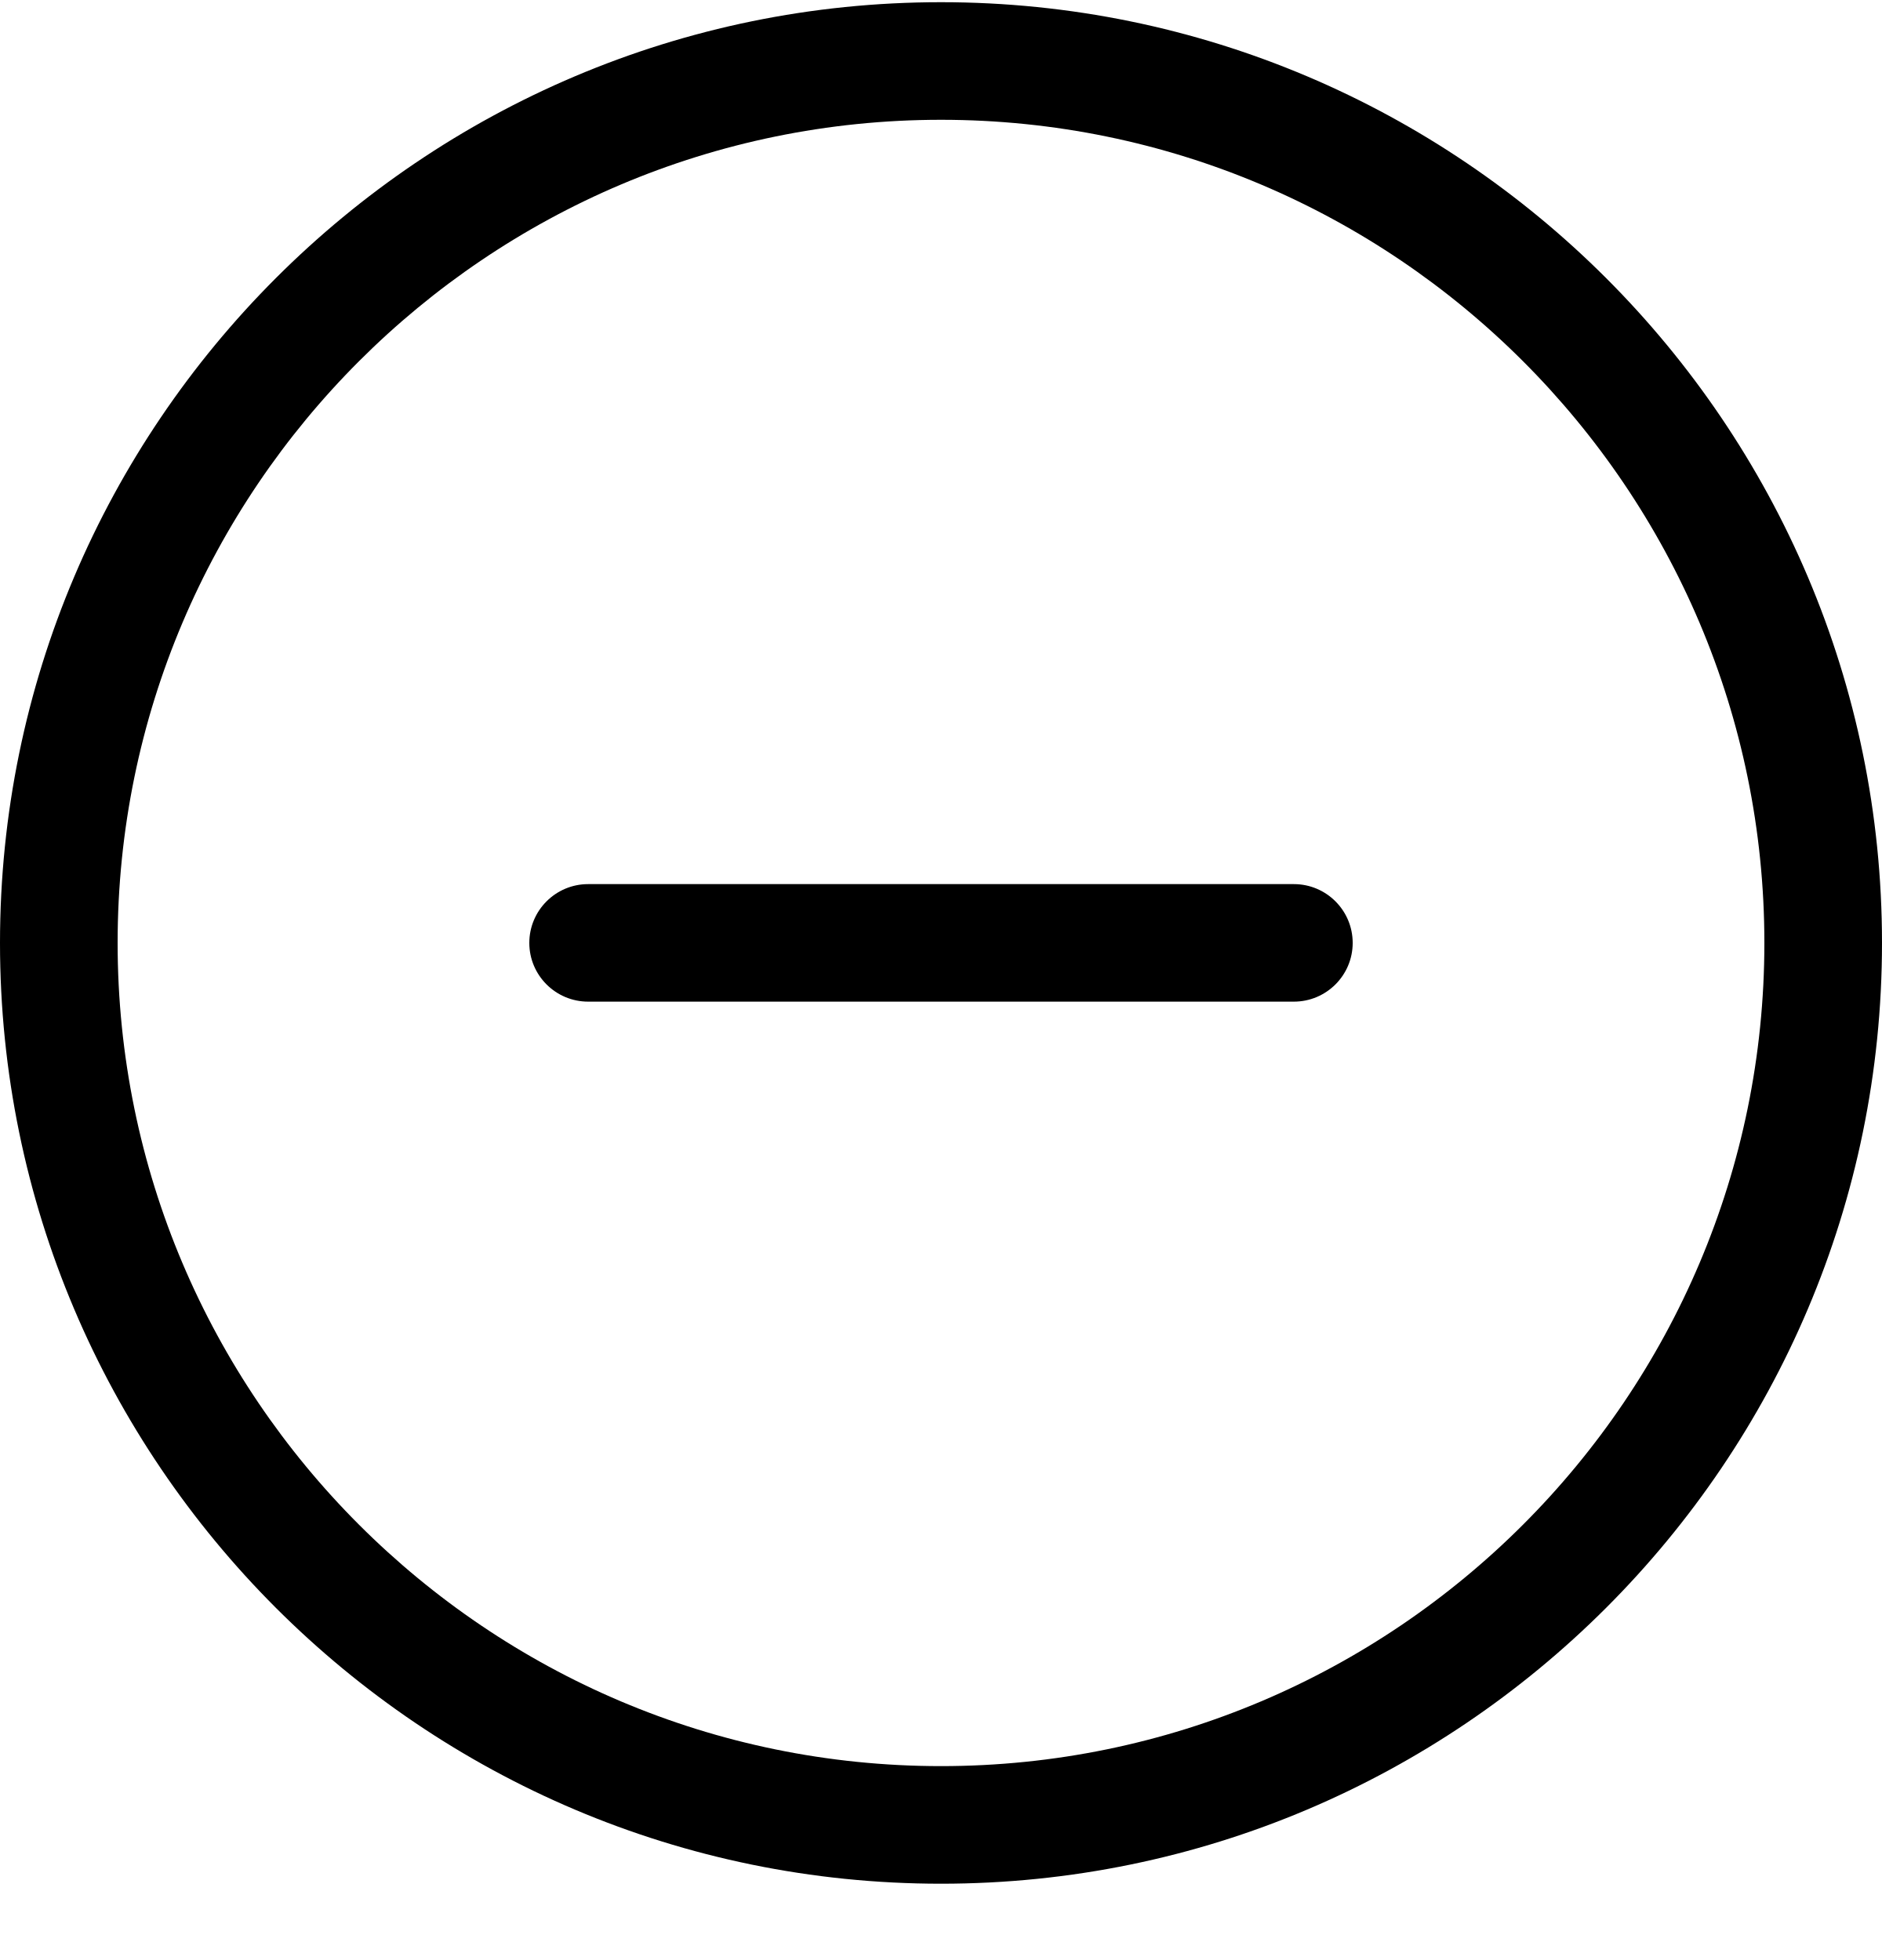
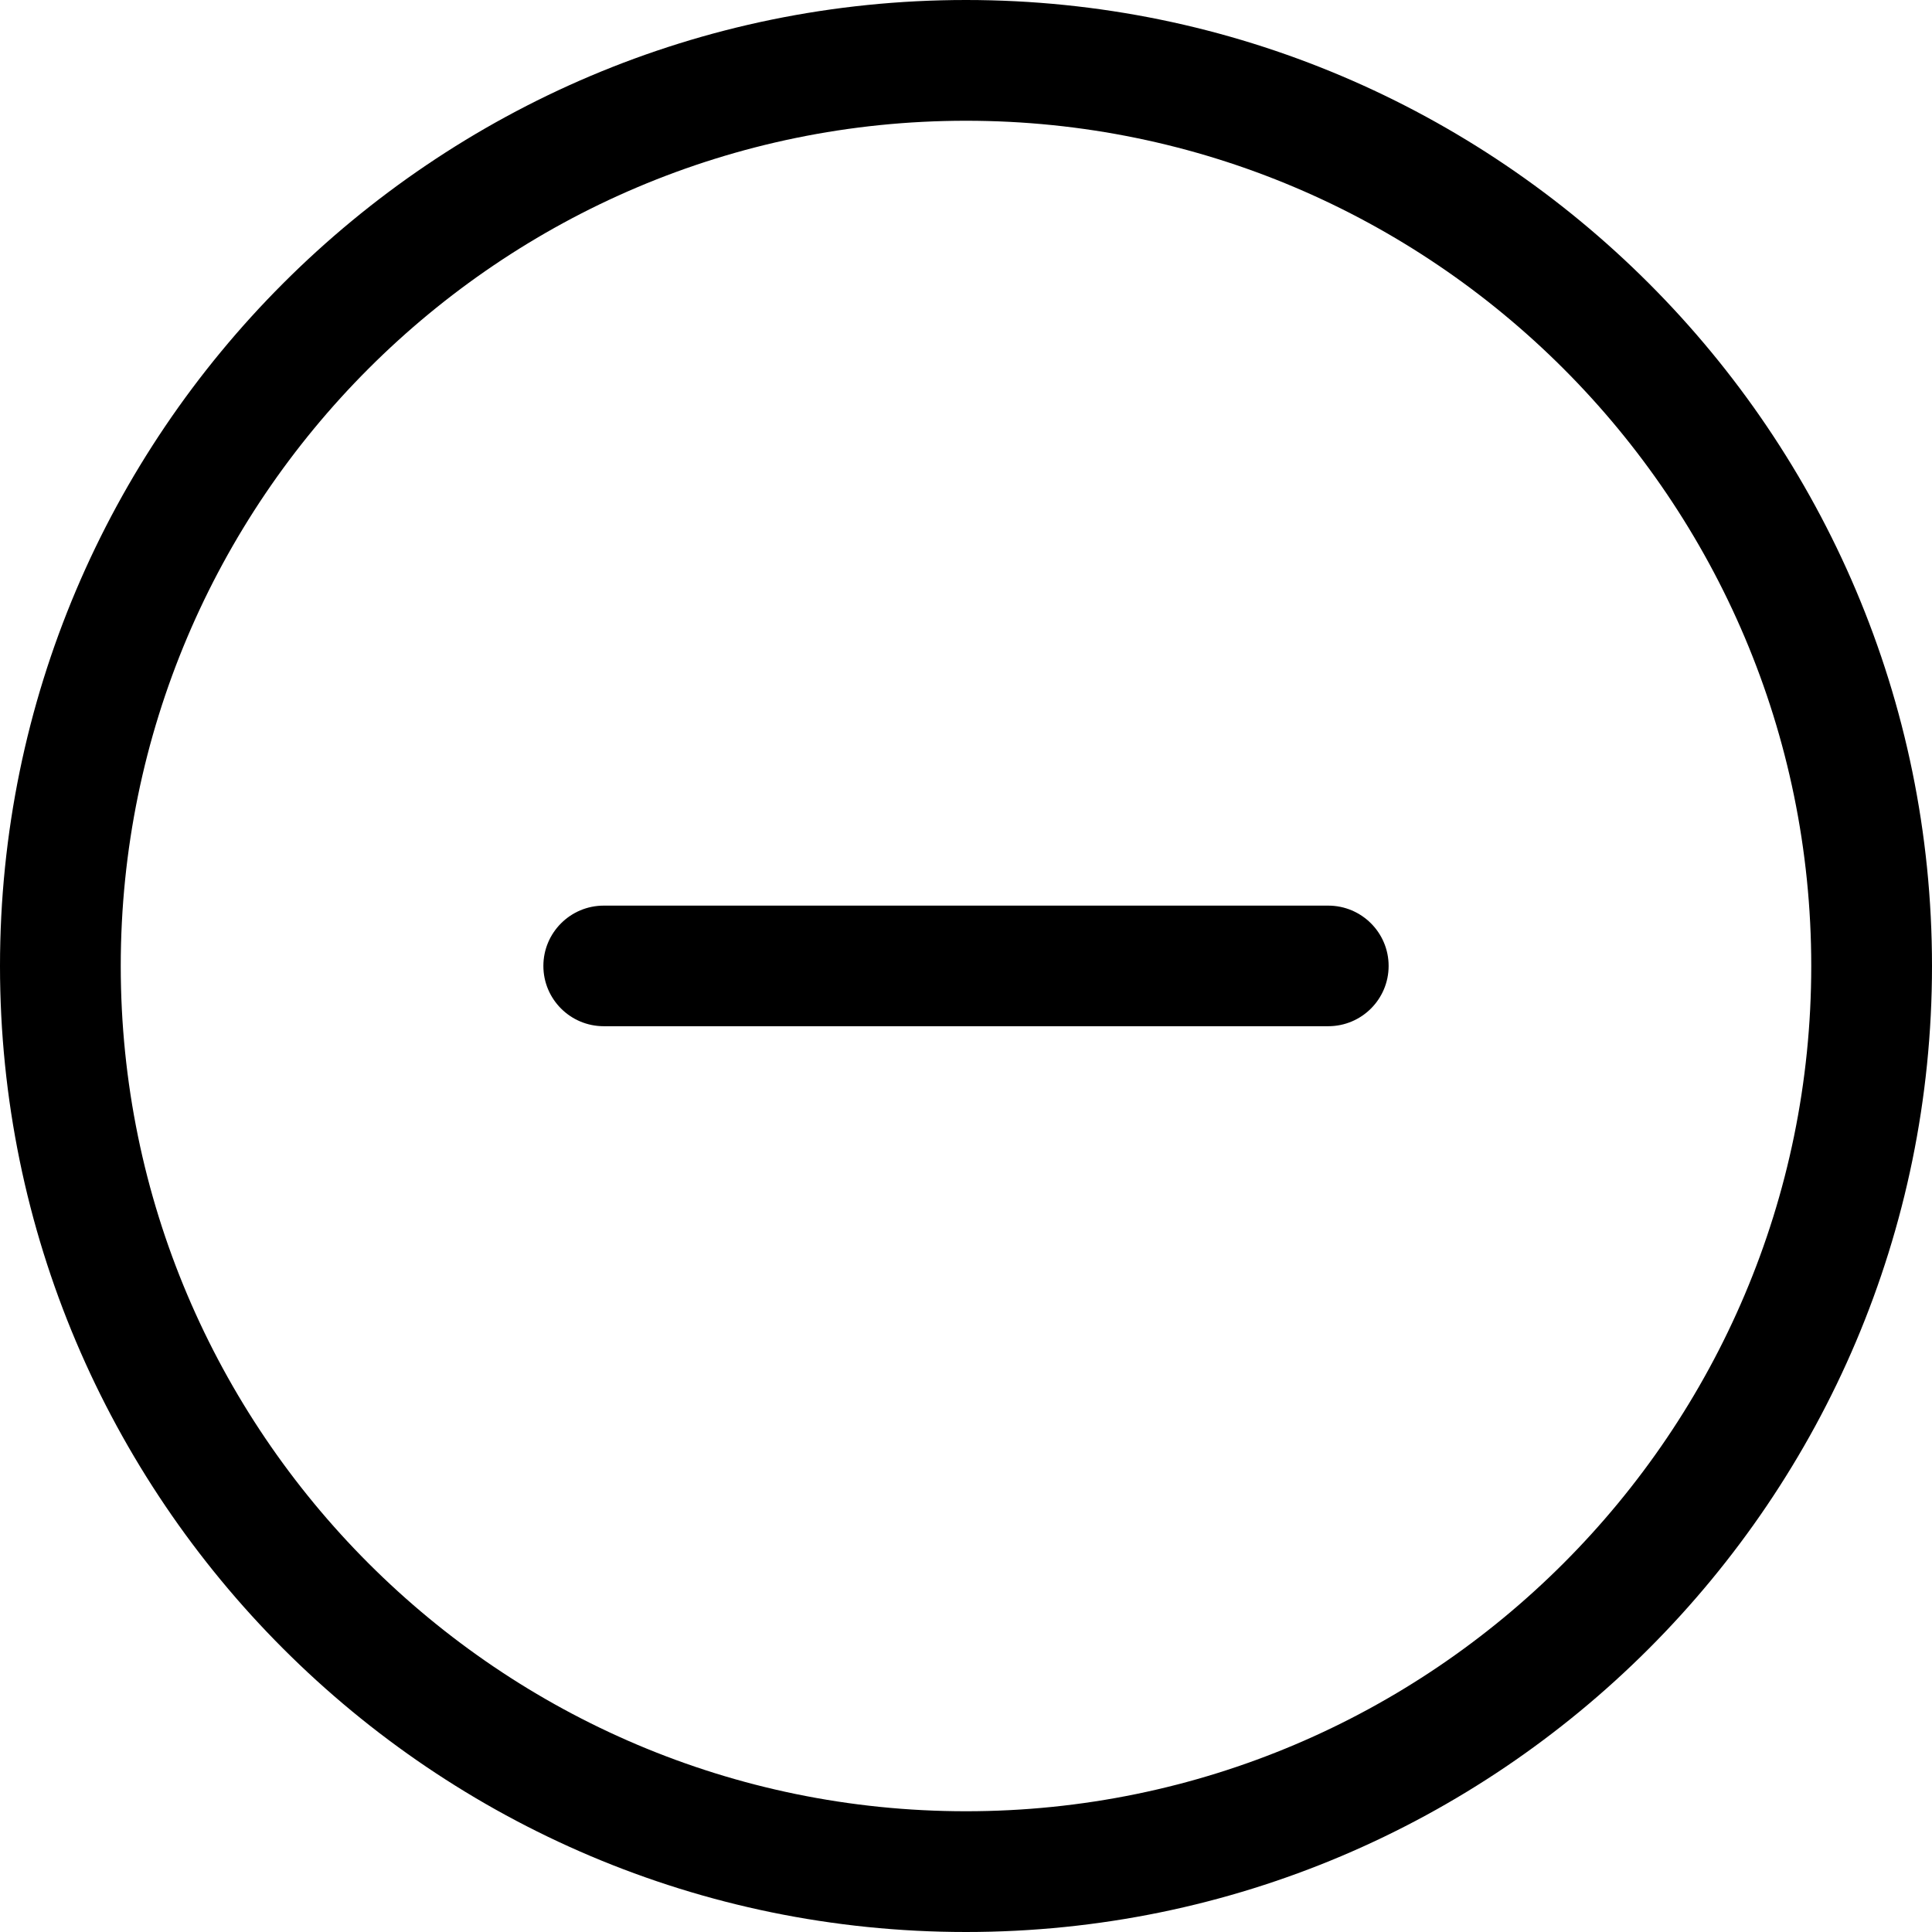
- <svg xmlns="http://www.w3.org/2000/svg" width="24" height="25" viewBox="0 0 24 25" fill="none">
-   <path d="M7.5 12.776C7.086 12.776 6.75 12.44 6.75 12.027C6.75 11.613 7.086 11.277 7.5 11.277H16.5C16.914 11.277 17.25 11.613 17.25 12.027C17.25 12.44 16.914 12.776 16.5 12.776H7.5Z" fill="black" />
-   <path d="M12 24.027C5.383 24.027 0 18.645 0 12.027C0 5.411 5.383 0.028 12 0.028C18.617 0.028 24 5.411 24 12.027C24 18.645 18.617 24.027 12 24.027ZM12 1.528C6.21 1.528 1.5 6.238 1.5 12.027C1.5 17.817 6.21 22.527 12 22.527C17.79 22.527 22.5 17.817 22.5 12.027C22.5 6.238 17.79 1.528 12 1.528Z" fill="black" />
+ <svg xmlns="http://www.w3.org/2000/svg" width="24" height="24" viewBox="0 0 24 24" fill="none">
+   <path d="M7.5 12.748C7.086 12.748 6.75 12.413 6.75 11.999C6.75 11.586 7.086 11.25 7.5 11.25H16.5C16.914 11.25 17.25 11.586 17.25 11.999C17.25 12.413 16.914 12.748 16.5 12.748H7.5Z" fill="black" />
+   <path d="M12 24C5.383 24 0 18.617 0 12C0 5.383 5.383 0 12 0C18.617 0 24 5.383 24 12C24 18.617 18.617 24 12 24ZM12 1.5C6.21 1.5 1.5 6.21 1.5 12C1.5 17.79 6.21 22.5 12 22.5C17.79 22.5 22.5 17.79 22.5 12C22.5 6.21 17.79 1.5 12 1.5Z" fill="black" />
</svg>
